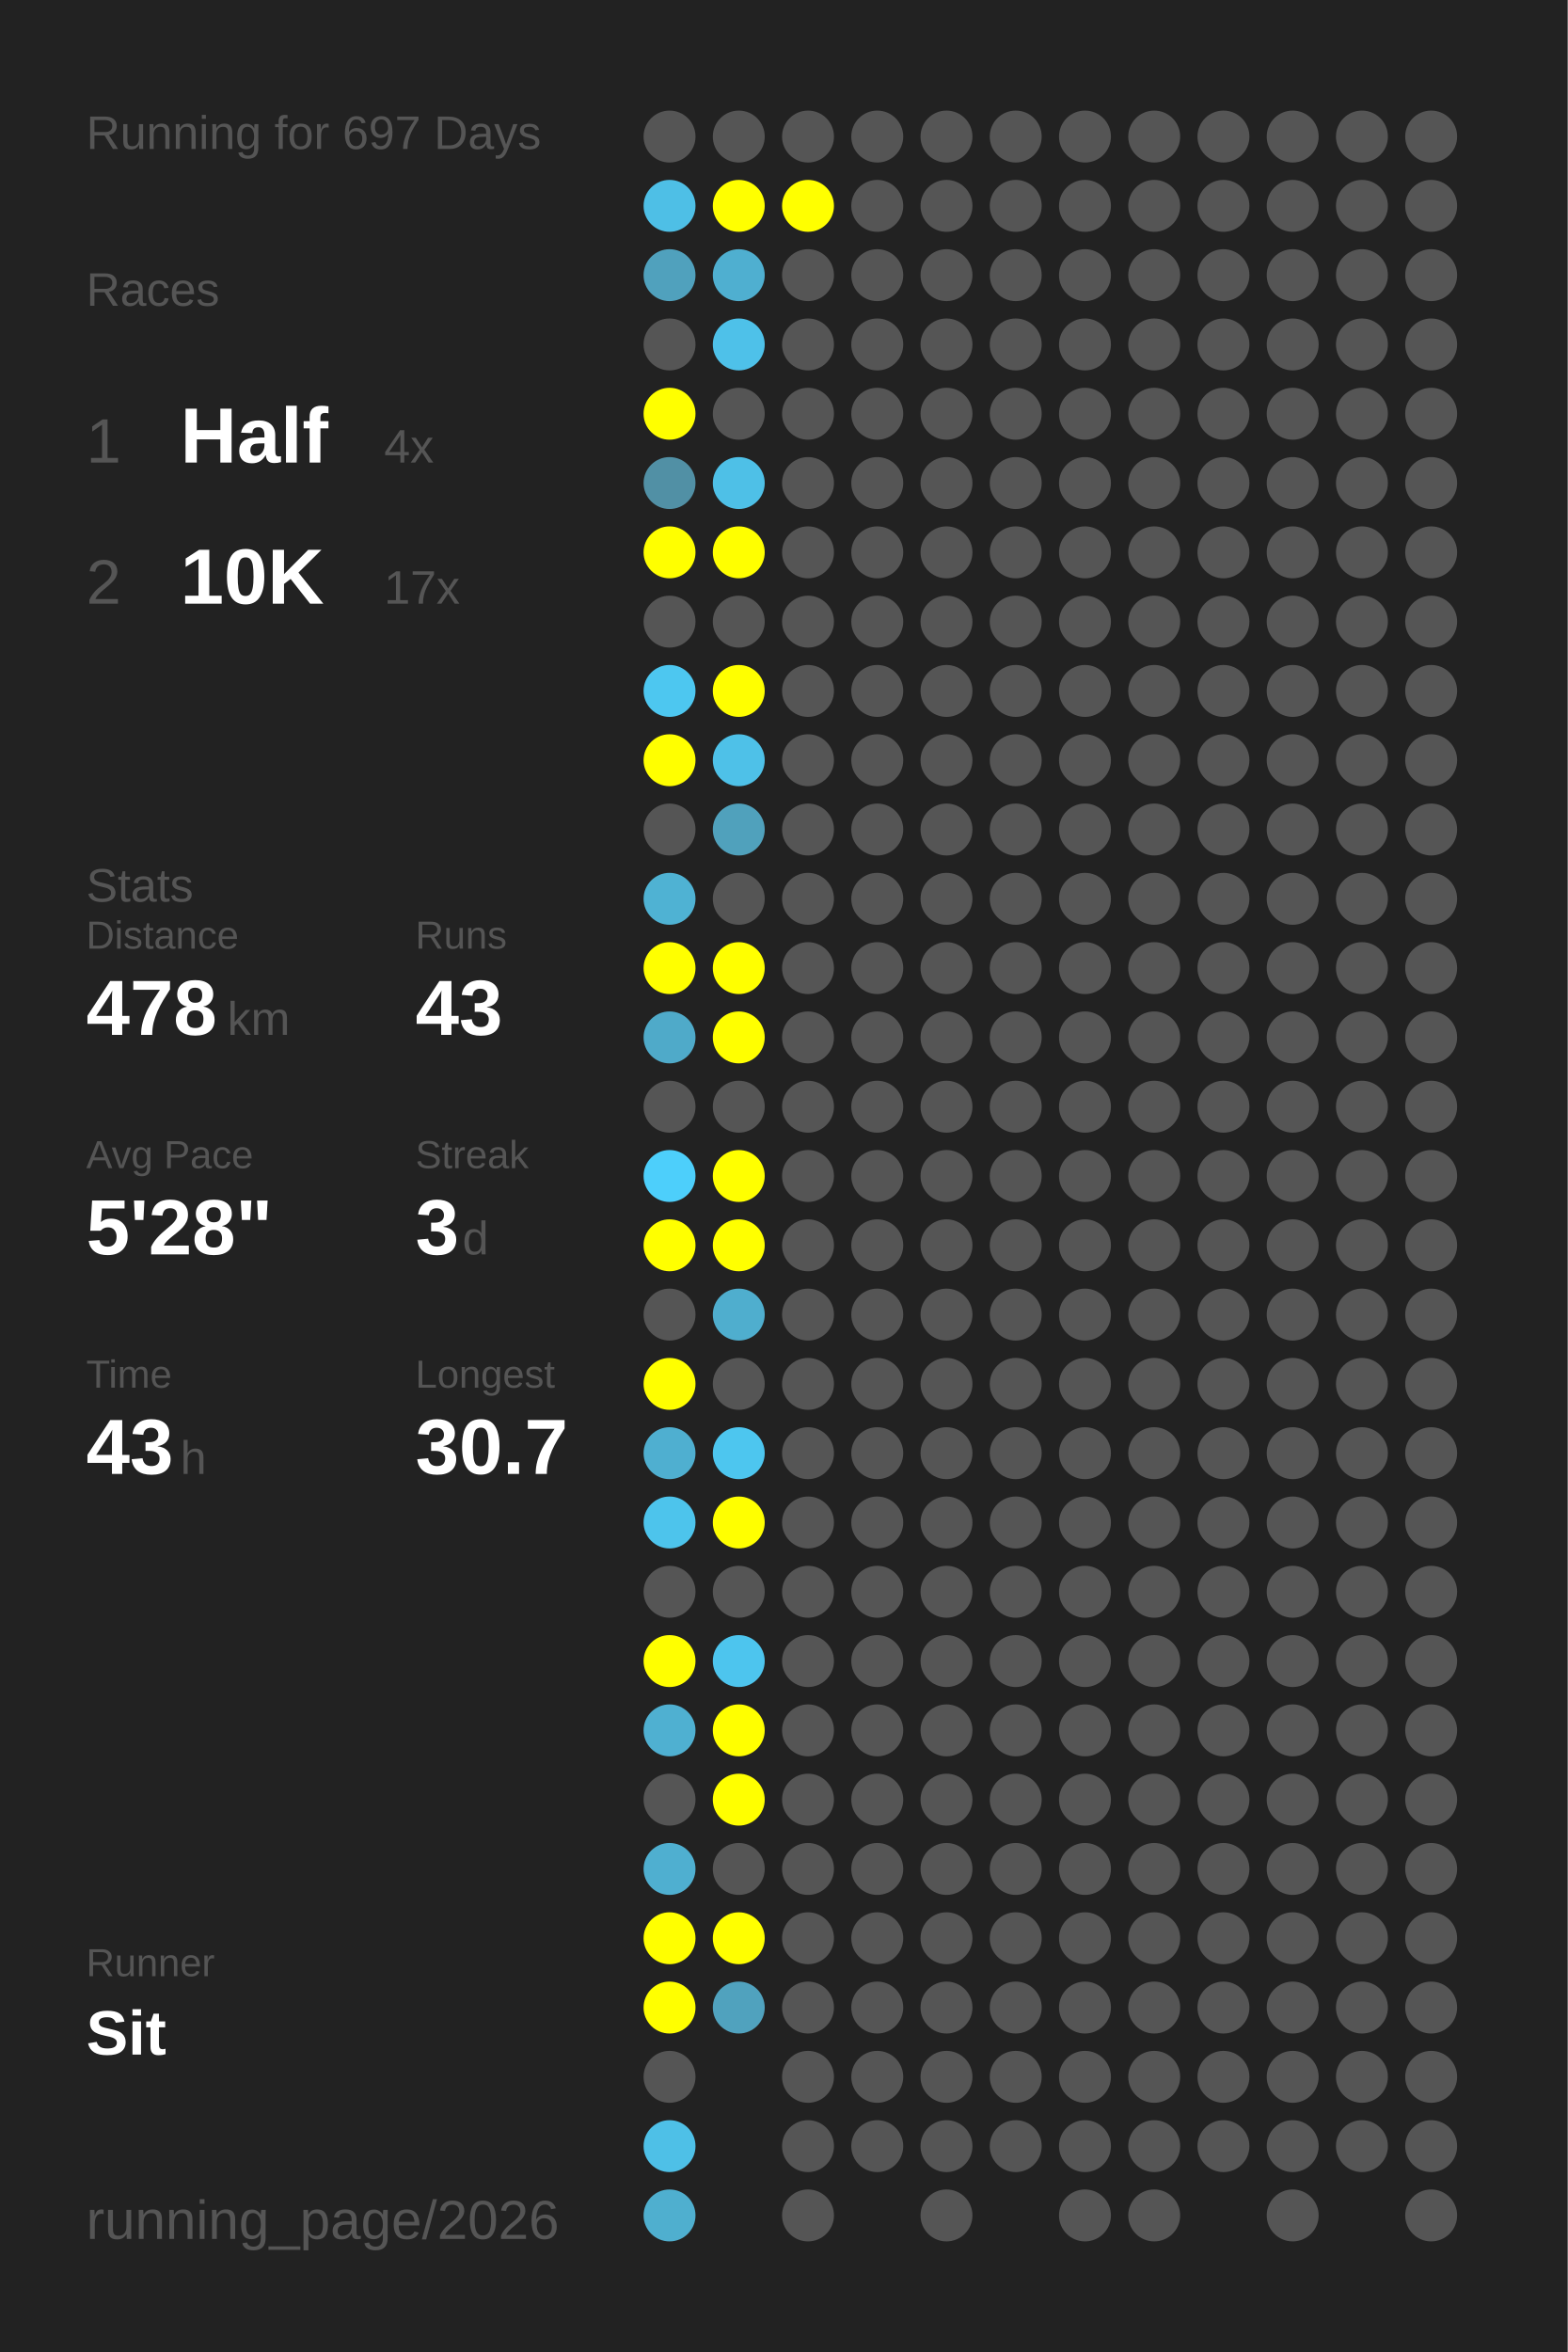
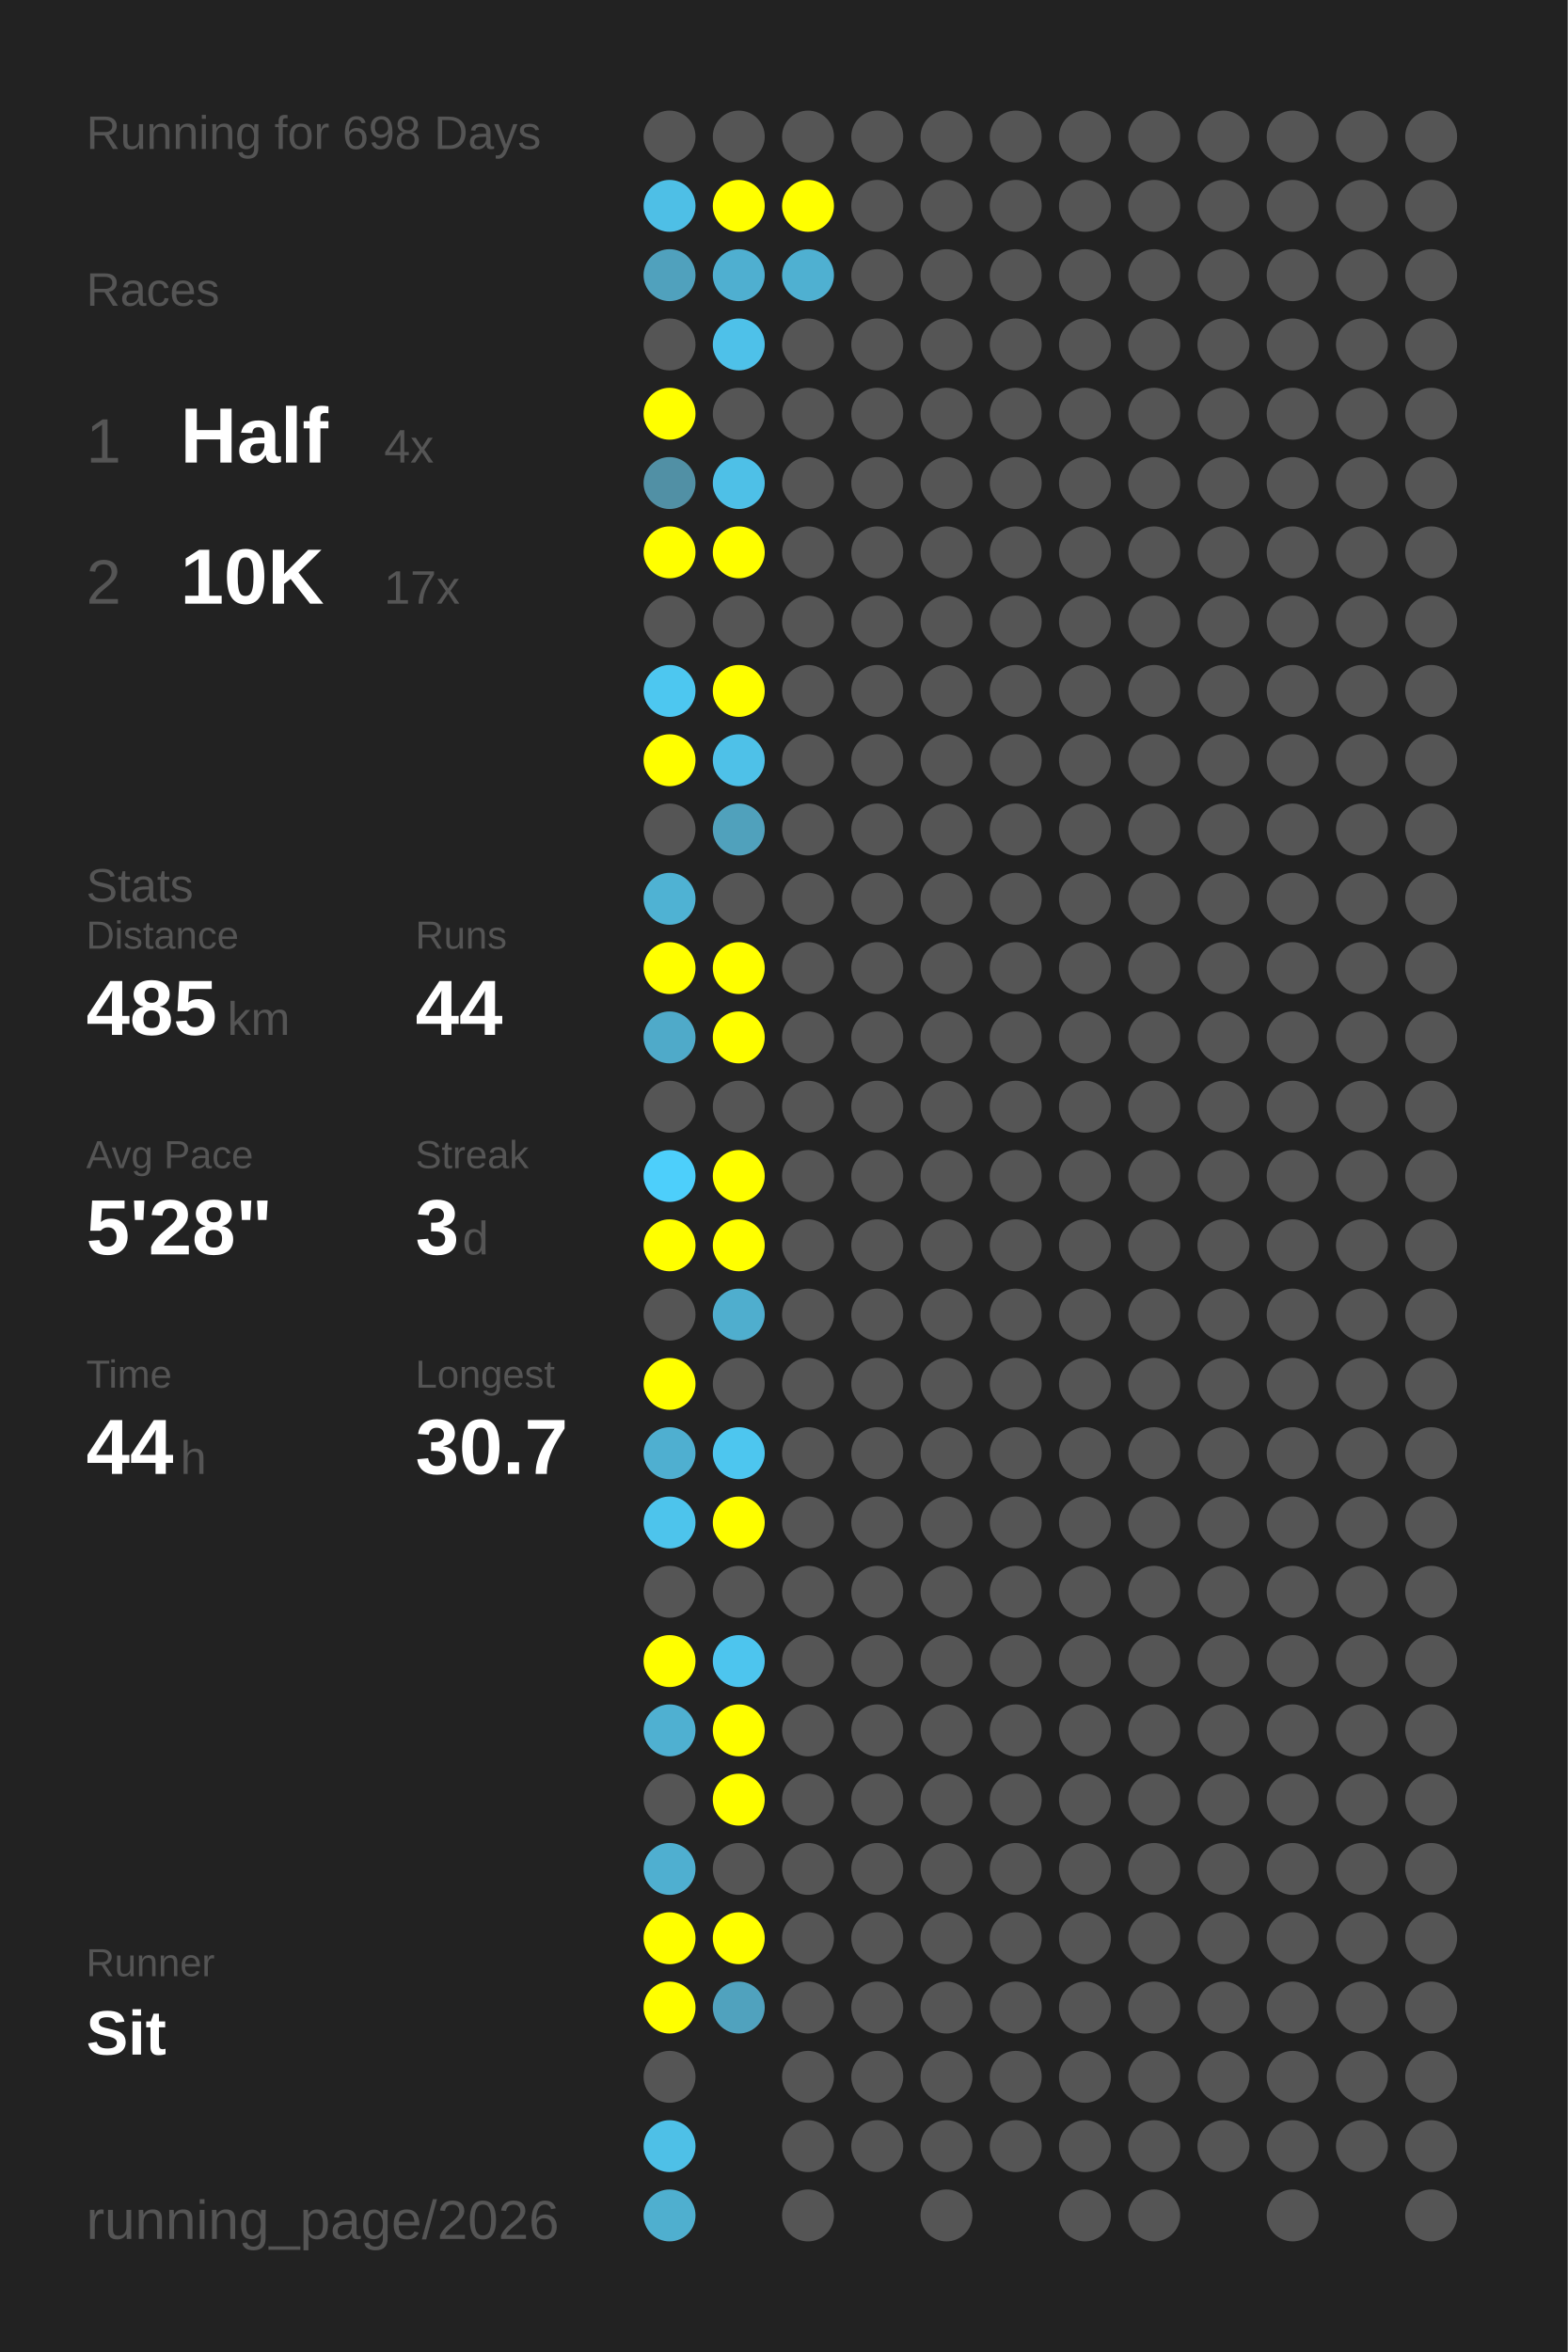
<svg xmlns="http://www.w3.org/2000/svg" baseProfile="full" height="300mm" version="1.1" viewBox="0,0,200,300" width="200mm">
  <defs />
  <rect fill="#222222" height="300" width="200" x="0" y="0" />
-   <text fill="#555555" style="font-size:6px; font-family:Arial;" x="11" y="19">Running for 697 Days</text>
+   <text fill="#555555" style="font-size:6px; font-family:Arial;" x="11" y="19">Running for 698 Days</text>
  <text fill="#555555" style="font-size:6px; font-family:Arial;" x="11" y="39">Races</text>
  <text fill="#555555" style="font-size:8px; font-family:Arial;" x="11" y="59">1</text>
  <text fill="#FFFFFF" style="font-size:10px; font-family:Arial; font-weight:bold;" x="23" y="59">Half</text>
  <text fill="#555555" style="font-size:6px; font-family:Arial;" x="49" y="59">4x</text>
  <text fill="#555555" style="font-size:8px; font-family:Arial;" x="11" y="77">2</text>
  <text fill="#FFFFFF" style="font-size:10px; font-family:Arial; font-weight:bold;" x="23" y="77">10K</text>
  <text fill="#555555" style="font-size:6px; font-family:Arial;" x="49" y="77">17x</text>
  <text fill="#555555" style="font-size:6px; font-family:Arial;" x="11" y="115">Stats</text>
  <text fill="#555555" style="font-size:5px; font-family:Arial;" x="11" y="121">Distance</text>
-   <text fill="#FFFFFF" style="font-size:10px; font-family:Arial; font-weight:bold;" x="11" y="132">478</text>
+   <text fill="#FFFFFF" style="font-size:10px; font-family:Arial; font-weight:bold;" x="11" y="132">485</text>
  <text fill="#555555" style="font-size:6px; font-family:Arial;" x="29" y="132">km</text>
  <text fill="#555555" style="font-size:5px; font-family:Arial;" x="53" y="121">Runs</text>
-   <text fill="#FFFFFF" style="font-size:10px; font-family:Arial; font-weight:bold;" x="53" y="132">43</text>
+   <text fill="#FFFFFF" style="font-size:10px; font-family:Arial; font-weight:bold;" x="53" y="132">44</text>
  <text fill="#555555" style="font-size:5px; font-family:Arial;" x="11" y="149">Avg Pace</text>
  <text fill="#FFFFFF" style="font-size:10px; font-family:Arial; font-weight:bold;" x="11" y="160">5'28"</text>
  <text fill="#555555" style="font-size:5px; font-family:Arial;" x="53" y="149">Streak</text>
  <text fill="#FFFFFF" style="font-size:10px; font-family:Arial; font-weight:bold;" x="53" y="160">3</text>
  <text fill="#555555" style="font-size:6px; font-family:Arial;" x="59" y="160">d</text>
  <text fill="#555555" style="font-size:5px; font-family:Arial;" x="11" y="177">Time</text>
-   <text fill="#FFFFFF" style="font-size:10px; font-family:Arial; font-weight:bold;" x="11" y="188">43</text>
+   <text fill="#FFFFFF" style="font-size:10px; font-family:Arial; font-weight:bold;" x="11" y="188">44</text>
  <text fill="#555555" style="font-size:6px; font-family:Arial;" x="23" y="188">h</text>
  <text fill="#555555" style="font-size:5px; font-family:Arial;" x="53" y="177">Longest</text>
  <text fill="#FFFFFF" style="font-size:10px; font-family:Arial; font-weight:bold;" x="53" y="188">30.7</text>
  <text fill="#555555" style="font-size:5px; font-family:Arial;" x="11" y="252.065">Runner</text>
  <text fill="#FFFFFF" style="font-size:8px; font-family:Arial; font-weight:bold;" x="11" y="262.065">Sit</text>
  <text fill="#555555" style="font-size:7px; font-family:Arial;" x="11" y="285.581">running_page/2026</text>
  <circle cx="85.417" cy="17.419" fill="#555555" r="3.312" />
  <circle cx="85.417" cy="26.258" fill="#4ebfe6" r="3.312" />
  <circle cx="85.417" cy="35.097" fill="#50a1bd" r="3.312" />
  <circle cx="85.417" cy="43.935" fill="#555555" r="3.312" />
  <circle cx="85.417" cy="52.774" fill="#FFFF00" r="3.312" />
  <circle cx="85.417" cy="61.613" fill="#5190a5" r="3.312" />
  <circle cx="85.417" cy="70.452" fill="#FFFF00" r="3.312" />
  <circle cx="85.417" cy="79.29" fill="#555555" r="3.312" />
  <circle cx="85.417" cy="88.129" fill="#4dc7f0" r="3.312" />
  <circle cx="85.417" cy="96.968" fill="#FFFF00" r="3.312" />
  <circle cx="85.417" cy="105.806" fill="#555555" r="3.312" />
  <circle cx="85.417" cy="114.645" fill="#4fb2d3" r="3.312" />
  <circle cx="85.417" cy="123.484" fill="#FFFF00" r="3.312" />
  <circle cx="85.417" cy="132.323" fill="#4faac9" r="3.312" />
  <circle cx="85.417" cy="141.161" fill="#555555" r="3.312" />
  <circle cx="85.417" cy="150" fill="#4dcffb" r="3.312" />
  <circle cx="85.417" cy="158.839" fill="#FFFF00" r="3.312" />
  <circle cx="85.417" cy="167.677" fill="#555555" r="3.312" />
  <circle cx="85.417" cy="176.516" fill="#FFFF00" r="3.312" />
  <circle cx="85.417" cy="185.355" fill="#4fafd0" r="3.312" />
  <circle cx="85.417" cy="194.194" fill="#4dc4ec" r="3.312" />
  <circle cx="85.417" cy="203.032" fill="#555555" r="3.312" />
  <circle cx="85.417" cy="211.871" fill="#FFFF00" r="3.312" />
  <circle cx="85.417" cy="220.71" fill="#4fb0d1" r="3.312" />
  <circle cx="85.417" cy="229.548" fill="#555555" r="3.312" />
  <circle cx="85.417" cy="238.387" fill="#4fafd0" r="3.312" />
  <circle cx="85.417" cy="247.226" fill="#FFFF00" r="3.312" />
  <circle cx="85.417" cy="256.065" fill="#FFFF00" r="3.312" />
  <circle cx="85.417" cy="264.903" fill="#555555" r="3.312" />
  <circle cx="85.417" cy="273.742" fill="#4ec0e7" r="3.312" />
  <circle cx="85.417" cy="282.581" fill="#4fafcf" r="3.312" />
  <circle cx="94.25" cy="17.419" fill="#555555" r="3.312" />
  <circle cx="94.25" cy="26.258" fill="#FFFF00" r="3.312" />
  <circle cx="94.25" cy="35.097" fill="#4fafd0" r="3.312" />
  <circle cx="94.25" cy="43.935" fill="#4ec1e9" r="3.312" />
  <circle cx="94.25" cy="52.774" fill="#555555" r="3.312" />
  <circle cx="94.25" cy="61.613" fill="#4ec0e7" r="3.312" />
  <circle cx="94.25" cy="70.452" fill="#FFFF00" r="3.312" />
  <circle cx="94.25" cy="79.29" fill="#555555" r="3.312" />
  <circle cx="94.25" cy="88.129" fill="#FFFF00" r="3.312" />
  <circle cx="94.25" cy="96.968" fill="#4ec1e8" r="3.312" />
  <circle cx="94.25" cy="105.806" fill="#50a1bc" r="3.312" />
  <circle cx="94.25" cy="114.645" fill="#555555" r="3.312" />
  <circle cx="94.25" cy="123.484" fill="#FFFF00" r="3.312" />
  <circle cx="94.25" cy="132.323" fill="#FFFF00" r="3.312" />
  <circle cx="94.25" cy="141.161" fill="#555555" r="3.312" />
  <circle cx="94.25" cy="150" fill="#FFFF00" r="3.312" />
  <circle cx="94.25" cy="158.839" fill="#FFFF00" r="3.312" />
  <circle cx="94.25" cy="167.677" fill="#4faece" r="3.312" />
  <circle cx="94.25" cy="176.516" fill="#555555" r="3.312" />
  <circle cx="94.25" cy="185.355" fill="#4dc6ef" r="3.312" />
  <circle cx="94.25" cy="194.194" fill="#FFFF00" r="3.312" />
  <circle cx="94.25" cy="203.032" fill="#555555" r="3.312" />
  <circle cx="94.25" cy="211.871" fill="#4dc5ee" r="3.312" />
  <circle cx="94.25" cy="220.71" fill="#FFFF00" r="3.312" />
  <circle cx="94.25" cy="229.548" fill="#FFFF00" r="3.312" />
  <circle cx="94.25" cy="238.387" fill="#555555" r="3.312" />
  <circle cx="94.25" cy="247.226" fill="#FFFF00" r="3.312" />
  <circle cx="94.25" cy="256.065" fill="#50a2be" r="3.312" />
  <circle cx="103.083" cy="17.419" fill="#555555" r="3.312" />
  <circle cx="103.083" cy="26.258" fill="#FFFF00" r="3.312" />
-   <circle cx="103.083" cy="35.097" fill="#555555" r="3.312" />
+   <circle cx="103.083" cy="35.097" fill="#4fb0d1" r="3.312" />
  <circle cx="103.083" cy="43.935" fill="#555555" r="3.312" />
  <circle cx="103.083" cy="52.774" fill="#555555" r="3.312" />
  <circle cx="103.083" cy="61.613" fill="#555555" r="3.312" />
  <circle cx="103.083" cy="70.452" fill="#555555" r="3.312" />
  <circle cx="103.083" cy="79.29" fill="#555555" r="3.312" />
  <circle cx="103.083" cy="88.129" fill="#555555" r="3.312" />
  <circle cx="103.083" cy="96.968" fill="#555555" r="3.312" />
  <circle cx="103.083" cy="105.806" fill="#555555" r="3.312" />
  <circle cx="103.083" cy="114.645" fill="#555555" r="3.312" />
  <circle cx="103.083" cy="123.484" fill="#555555" r="3.312" />
  <circle cx="103.083" cy="132.323" fill="#555555" r="3.312" />
  <circle cx="103.083" cy="141.161" fill="#555555" r="3.312" />
  <circle cx="103.083" cy="150" fill="#555555" r="3.312" />
  <circle cx="103.083" cy="158.839" fill="#555555" r="3.312" />
  <circle cx="103.083" cy="167.677" fill="#555555" r="3.312" />
  <circle cx="103.083" cy="176.516" fill="#555555" r="3.312" />
  <circle cx="103.083" cy="185.355" fill="#555555" r="3.312" />
  <circle cx="103.083" cy="194.194" fill="#555555" r="3.312" />
  <circle cx="103.083" cy="203.032" fill="#555555" r="3.312" />
  <circle cx="103.083" cy="211.871" fill="#555555" r="3.312" />
  <circle cx="103.083" cy="220.71" fill="#555555" r="3.312" />
  <circle cx="103.083" cy="229.548" fill="#555555" r="3.312" />
  <circle cx="103.083" cy="238.387" fill="#555555" r="3.312" />
  <circle cx="103.083" cy="247.226" fill="#555555" r="3.312" />
  <circle cx="103.083" cy="256.065" fill="#555555" r="3.312" />
  <circle cx="103.083" cy="264.903" fill="#555555" r="3.312" />
  <circle cx="103.083" cy="273.742" fill="#555555" r="3.312" />
  <circle cx="103.083" cy="282.581" fill="#555555" r="3.312" />
  <circle cx="111.917" cy="17.419" fill="#555555" r="3.312" />
  <circle cx="111.917" cy="26.258" fill="#555555" r="3.312" />
  <circle cx="111.917" cy="35.097" fill="#555555" r="3.312" />
  <circle cx="111.917" cy="43.935" fill="#555555" r="3.312" />
  <circle cx="111.917" cy="52.774" fill="#555555" r="3.312" />
  <circle cx="111.917" cy="61.613" fill="#555555" r="3.312" />
  <circle cx="111.917" cy="70.452" fill="#555555" r="3.312" />
  <circle cx="111.917" cy="79.29" fill="#555555" r="3.312" />
  <circle cx="111.917" cy="88.129" fill="#555555" r="3.312" />
  <circle cx="111.917" cy="96.968" fill="#555555" r="3.312" />
  <circle cx="111.917" cy="105.806" fill="#555555" r="3.312" />
  <circle cx="111.917" cy="114.645" fill="#555555" r="3.312" />
  <circle cx="111.917" cy="123.484" fill="#555555" r="3.312" />
  <circle cx="111.917" cy="132.323" fill="#555555" r="3.312" />
  <circle cx="111.917" cy="141.161" fill="#555555" r="3.312" />
  <circle cx="111.917" cy="150" fill="#555555" r="3.312" />
  <circle cx="111.917" cy="158.839" fill="#555555" r="3.312" />
  <circle cx="111.917" cy="167.677" fill="#555555" r="3.312" />
  <circle cx="111.917" cy="176.516" fill="#555555" r="3.312" />
  <circle cx="111.917" cy="185.355" fill="#555555" r="3.312" />
  <circle cx="111.917" cy="194.194" fill="#555555" r="3.312" />
  <circle cx="111.917" cy="203.032" fill="#555555" r="3.312" />
  <circle cx="111.917" cy="211.871" fill="#555555" r="3.312" />
  <circle cx="111.917" cy="220.71" fill="#555555" r="3.312" />
  <circle cx="111.917" cy="229.548" fill="#555555" r="3.312" />
  <circle cx="111.917" cy="238.387" fill="#555555" r="3.312" />
  <circle cx="111.917" cy="247.226" fill="#555555" r="3.312" />
  <circle cx="111.917" cy="256.065" fill="#555555" r="3.312" />
  <circle cx="111.917" cy="264.903" fill="#555555" r="3.312" />
  <circle cx="111.917" cy="273.742" fill="#555555" r="3.312" />
  <circle cx="120.75" cy="17.419" fill="#555555" r="3.312" />
  <circle cx="120.75" cy="26.258" fill="#555555" r="3.312" />
  <circle cx="120.75" cy="35.097" fill="#555555" r="3.312" />
  <circle cx="120.75" cy="43.935" fill="#555555" r="3.312" />
  <circle cx="120.75" cy="52.774" fill="#555555" r="3.312" />
  <circle cx="120.75" cy="61.613" fill="#555555" r="3.312" />
  <circle cx="120.75" cy="70.452" fill="#555555" r="3.312" />
  <circle cx="120.75" cy="79.29" fill="#555555" r="3.312" />
  <circle cx="120.75" cy="88.129" fill="#555555" r="3.312" />
  <circle cx="120.75" cy="96.968" fill="#555555" r="3.312" />
  <circle cx="120.75" cy="105.806" fill="#555555" r="3.312" />
  <circle cx="120.75" cy="114.645" fill="#555555" r="3.312" />
  <circle cx="120.75" cy="123.484" fill="#555555" r="3.312" />
  <circle cx="120.75" cy="132.323" fill="#555555" r="3.312" />
  <circle cx="120.75" cy="141.161" fill="#555555" r="3.312" />
  <circle cx="120.75" cy="150" fill="#555555" r="3.312" />
  <circle cx="120.75" cy="158.839" fill="#555555" r="3.312" />
  <circle cx="120.75" cy="167.677" fill="#555555" r="3.312" />
  <circle cx="120.75" cy="176.516" fill="#555555" r="3.312" />
  <circle cx="120.75" cy="185.355" fill="#555555" r="3.312" />
  <circle cx="120.75" cy="194.194" fill="#555555" r="3.312" />
  <circle cx="120.75" cy="203.032" fill="#555555" r="3.312" />
  <circle cx="120.75" cy="211.871" fill="#555555" r="3.312" />
  <circle cx="120.75" cy="220.71" fill="#555555" r="3.312" />
  <circle cx="120.75" cy="229.548" fill="#555555" r="3.312" />
  <circle cx="120.75" cy="238.387" fill="#555555" r="3.312" />
  <circle cx="120.75" cy="247.226" fill="#555555" r="3.312" />
  <circle cx="120.75" cy="256.065" fill="#555555" r="3.312" />
  <circle cx="120.75" cy="264.903" fill="#555555" r="3.312" />
  <circle cx="120.75" cy="273.742" fill="#555555" r="3.312" />
  <circle cx="120.75" cy="282.581" fill="#555555" r="3.312" />
  <circle cx="129.583" cy="17.419" fill="#555555" r="3.312" />
  <circle cx="129.583" cy="26.258" fill="#555555" r="3.312" />
  <circle cx="129.583" cy="35.097" fill="#555555" r="3.312" />
  <circle cx="129.583" cy="43.935" fill="#555555" r="3.312" />
  <circle cx="129.583" cy="52.774" fill="#555555" r="3.312" />
  <circle cx="129.583" cy="61.613" fill="#555555" r="3.312" />
  <circle cx="129.583" cy="70.452" fill="#555555" r="3.312" />
  <circle cx="129.583" cy="79.29" fill="#555555" r="3.312" />
  <circle cx="129.583" cy="88.129" fill="#555555" r="3.312" />
  <circle cx="129.583" cy="96.968" fill="#555555" r="3.312" />
  <circle cx="129.583" cy="105.806" fill="#555555" r="3.312" />
  <circle cx="129.583" cy="114.645" fill="#555555" r="3.312" />
  <circle cx="129.583" cy="123.484" fill="#555555" r="3.312" />
  <circle cx="129.583" cy="132.323" fill="#555555" r="3.312" />
  <circle cx="129.583" cy="141.161" fill="#555555" r="3.312" />
  <circle cx="129.583" cy="150" fill="#555555" r="3.312" />
  <circle cx="129.583" cy="158.839" fill="#555555" r="3.312" />
  <circle cx="129.583" cy="167.677" fill="#555555" r="3.312" />
  <circle cx="129.583" cy="176.516" fill="#555555" r="3.312" />
  <circle cx="129.583" cy="185.355" fill="#555555" r="3.312" />
  <circle cx="129.583" cy="194.194" fill="#555555" r="3.312" />
  <circle cx="129.583" cy="203.032" fill="#555555" r="3.312" />
  <circle cx="129.583" cy="211.871" fill="#555555" r="3.312" />
  <circle cx="129.583" cy="220.71" fill="#555555" r="3.312" />
  <circle cx="129.583" cy="229.548" fill="#555555" r="3.312" />
  <circle cx="129.583" cy="238.387" fill="#555555" r="3.312" />
  <circle cx="129.583" cy="247.226" fill="#555555" r="3.312" />
  <circle cx="129.583" cy="256.065" fill="#555555" r="3.312" />
  <circle cx="129.583" cy="264.903" fill="#555555" r="3.312" />
  <circle cx="129.583" cy="273.742" fill="#555555" r="3.312" />
  <circle cx="138.417" cy="17.419" fill="#555555" r="3.312" />
  <circle cx="138.417" cy="26.258" fill="#555555" r="3.312" />
  <circle cx="138.417" cy="35.097" fill="#555555" r="3.312" />
  <circle cx="138.417" cy="43.935" fill="#555555" r="3.312" />
  <circle cx="138.417" cy="52.774" fill="#555555" r="3.312" />
  <circle cx="138.417" cy="61.613" fill="#555555" r="3.312" />
  <circle cx="138.417" cy="70.452" fill="#555555" r="3.312" />
  <circle cx="138.417" cy="79.29" fill="#555555" r="3.312" />
  <circle cx="138.417" cy="88.129" fill="#555555" r="3.312" />
  <circle cx="138.417" cy="96.968" fill="#555555" r="3.312" />
  <circle cx="138.417" cy="105.806" fill="#555555" r="3.312" />
  <circle cx="138.417" cy="114.645" fill="#555555" r="3.312" />
  <circle cx="138.417" cy="123.484" fill="#555555" r="3.312" />
  <circle cx="138.417" cy="132.323" fill="#555555" r="3.312" />
  <circle cx="138.417" cy="141.161" fill="#555555" r="3.312" />
  <circle cx="138.417" cy="150" fill="#555555" r="3.312" />
  <circle cx="138.417" cy="158.839" fill="#555555" r="3.312" />
  <circle cx="138.417" cy="167.677" fill="#555555" r="3.312" />
  <circle cx="138.417" cy="176.516" fill="#555555" r="3.312" />
  <circle cx="138.417" cy="185.355" fill="#555555" r="3.312" />
  <circle cx="138.417" cy="194.194" fill="#555555" r="3.312" />
  <circle cx="138.417" cy="203.032" fill="#555555" r="3.312" />
  <circle cx="138.417" cy="211.871" fill="#555555" r="3.312" />
  <circle cx="138.417" cy="220.71" fill="#555555" r="3.312" />
  <circle cx="138.417" cy="229.548" fill="#555555" r="3.312" />
  <circle cx="138.417" cy="238.387" fill="#555555" r="3.312" />
  <circle cx="138.417" cy="247.226" fill="#555555" r="3.312" />
  <circle cx="138.417" cy="256.065" fill="#555555" r="3.312" />
  <circle cx="138.417" cy="264.903" fill="#555555" r="3.312" />
  <circle cx="138.417" cy="273.742" fill="#555555" r="3.312" />
  <circle cx="138.417" cy="282.581" fill="#555555" r="3.312" />
  <circle cx="147.25" cy="17.419" fill="#555555" r="3.312" />
  <circle cx="147.25" cy="26.258" fill="#555555" r="3.312" />
  <circle cx="147.25" cy="35.097" fill="#555555" r="3.312" />
  <circle cx="147.25" cy="43.935" fill="#555555" r="3.312" />
  <circle cx="147.25" cy="52.774" fill="#555555" r="3.312" />
  <circle cx="147.25" cy="61.613" fill="#555555" r="3.312" />
  <circle cx="147.25" cy="70.452" fill="#555555" r="3.312" />
  <circle cx="147.25" cy="79.29" fill="#555555" r="3.312" />
  <circle cx="147.25" cy="88.129" fill="#555555" r="3.312" />
  <circle cx="147.25" cy="96.968" fill="#555555" r="3.312" />
  <circle cx="147.25" cy="105.806" fill="#555555" r="3.312" />
  <circle cx="147.25" cy="114.645" fill="#555555" r="3.312" />
  <circle cx="147.25" cy="123.484" fill="#555555" r="3.312" />
  <circle cx="147.25" cy="132.323" fill="#555555" r="3.312" />
  <circle cx="147.25" cy="141.161" fill="#555555" r="3.312" />
  <circle cx="147.25" cy="150" fill="#555555" r="3.312" />
  <circle cx="147.25" cy="158.839" fill="#555555" r="3.312" />
  <circle cx="147.25" cy="167.677" fill="#555555" r="3.312" />
  <circle cx="147.25" cy="176.516" fill="#555555" r="3.312" />
  <circle cx="147.25" cy="185.355" fill="#555555" r="3.312" />
  <circle cx="147.25" cy="194.194" fill="#555555" r="3.312" />
  <circle cx="147.25" cy="203.032" fill="#555555" r="3.312" />
  <circle cx="147.25" cy="211.871" fill="#555555" r="3.312" />
  <circle cx="147.25" cy="220.71" fill="#555555" r="3.312" />
  <circle cx="147.25" cy="229.548" fill="#555555" r="3.312" />
  <circle cx="147.25" cy="238.387" fill="#555555" r="3.312" />
  <circle cx="147.25" cy="247.226" fill="#555555" r="3.312" />
  <circle cx="147.25" cy="256.065" fill="#555555" r="3.312" />
  <circle cx="147.25" cy="264.903" fill="#555555" r="3.312" />
  <circle cx="147.25" cy="273.742" fill="#555555" r="3.312" />
  <circle cx="147.25" cy="282.581" fill="#555555" r="3.312" />
  <circle cx="156.083" cy="17.419" fill="#555555" r="3.312" />
  <circle cx="156.083" cy="26.258" fill="#555555" r="3.312" />
  <circle cx="156.083" cy="35.097" fill="#555555" r="3.312" />
  <circle cx="156.083" cy="43.935" fill="#555555" r="3.312" />
  <circle cx="156.083" cy="52.774" fill="#555555" r="3.312" />
  <circle cx="156.083" cy="61.613" fill="#555555" r="3.312" />
  <circle cx="156.083" cy="70.452" fill="#555555" r="3.312" />
  <circle cx="156.083" cy="79.29" fill="#555555" r="3.312" />
  <circle cx="156.083" cy="88.129" fill="#555555" r="3.312" />
  <circle cx="156.083" cy="96.968" fill="#555555" r="3.312" />
  <circle cx="156.083" cy="105.806" fill="#555555" r="3.312" />
  <circle cx="156.083" cy="114.645" fill="#555555" r="3.312" />
  <circle cx="156.083" cy="123.484" fill="#555555" r="3.312" />
  <circle cx="156.083" cy="132.323" fill="#555555" r="3.312" />
  <circle cx="156.083" cy="141.161" fill="#555555" r="3.312" />
  <circle cx="156.083" cy="150" fill="#555555" r="3.312" />
  <circle cx="156.083" cy="158.839" fill="#555555" r="3.312" />
  <circle cx="156.083" cy="167.677" fill="#555555" r="3.312" />
  <circle cx="156.083" cy="176.516" fill="#555555" r="3.312" />
  <circle cx="156.083" cy="185.355" fill="#555555" r="3.312" />
  <circle cx="156.083" cy="194.194" fill="#555555" r="3.312" />
  <circle cx="156.083" cy="203.032" fill="#555555" r="3.312" />
  <circle cx="156.083" cy="211.871" fill="#555555" r="3.312" />
  <circle cx="156.083" cy="220.71" fill="#555555" r="3.312" />
  <circle cx="156.083" cy="229.548" fill="#555555" r="3.312" />
  <circle cx="156.083" cy="238.387" fill="#555555" r="3.312" />
  <circle cx="156.083" cy="247.226" fill="#555555" r="3.312" />
  <circle cx="156.083" cy="256.065" fill="#555555" r="3.312" />
  <circle cx="156.083" cy="264.903" fill="#555555" r="3.312" />
  <circle cx="156.083" cy="273.742" fill="#555555" r="3.312" />
  <circle cx="164.917" cy="17.419" fill="#555555" r="3.312" />
  <circle cx="164.917" cy="26.258" fill="#555555" r="3.312" />
  <circle cx="164.917" cy="35.097" fill="#555555" r="3.312" />
  <circle cx="164.917" cy="43.935" fill="#555555" r="3.312" />
  <circle cx="164.917" cy="52.774" fill="#555555" r="3.312" />
  <circle cx="164.917" cy="61.613" fill="#555555" r="3.312" />
  <circle cx="164.917" cy="70.452" fill="#555555" r="3.312" />
  <circle cx="164.917" cy="79.29" fill="#555555" r="3.312" />
  <circle cx="164.917" cy="88.129" fill="#555555" r="3.312" />
  <circle cx="164.917" cy="96.968" fill="#555555" r="3.312" />
  <circle cx="164.917" cy="105.806" fill="#555555" r="3.312" />
  <circle cx="164.917" cy="114.645" fill="#555555" r="3.312" />
  <circle cx="164.917" cy="123.484" fill="#555555" r="3.312" />
  <circle cx="164.917" cy="132.323" fill="#555555" r="3.312" />
  <circle cx="164.917" cy="141.161" fill="#555555" r="3.312" />
  <circle cx="164.917" cy="150" fill="#555555" r="3.312" />
  <circle cx="164.917" cy="158.839" fill="#555555" r="3.312" />
  <circle cx="164.917" cy="167.677" fill="#555555" r="3.312" />
  <circle cx="164.917" cy="176.516" fill="#555555" r="3.312" />
  <circle cx="164.917" cy="185.355" fill="#555555" r="3.312" />
  <circle cx="164.917" cy="194.194" fill="#555555" r="3.312" />
  <circle cx="164.917" cy="203.032" fill="#555555" r="3.312" />
  <circle cx="164.917" cy="211.871" fill="#555555" r="3.312" />
  <circle cx="164.917" cy="220.71" fill="#555555" r="3.312" />
  <circle cx="164.917" cy="229.548" fill="#555555" r="3.312" />
  <circle cx="164.917" cy="238.387" fill="#555555" r="3.312" />
  <circle cx="164.917" cy="247.226" fill="#555555" r="3.312" />
  <circle cx="164.917" cy="256.065" fill="#555555" r="3.312" />
  <circle cx="164.917" cy="264.903" fill="#555555" r="3.312" />
  <circle cx="164.917" cy="273.742" fill="#555555" r="3.312" />
  <circle cx="164.917" cy="282.581" fill="#555555" r="3.312" />
  <circle cx="173.75" cy="17.419" fill="#555555" r="3.312" />
  <circle cx="173.75" cy="26.258" fill="#555555" r="3.312" />
  <circle cx="173.75" cy="35.097" fill="#555555" r="3.312" />
  <circle cx="173.75" cy="43.935" fill="#555555" r="3.312" />
  <circle cx="173.75" cy="52.774" fill="#555555" r="3.312" />
  <circle cx="173.75" cy="61.613" fill="#555555" r="3.312" />
  <circle cx="173.75" cy="70.452" fill="#555555" r="3.312" />
  <circle cx="173.75" cy="79.29" fill="#555555" r="3.312" />
  <circle cx="173.75" cy="88.129" fill="#555555" r="3.312" />
  <circle cx="173.75" cy="96.968" fill="#555555" r="3.312" />
  <circle cx="173.75" cy="105.806" fill="#555555" r="3.312" />
  <circle cx="173.75" cy="114.645" fill="#555555" r="3.312" />
  <circle cx="173.75" cy="123.484" fill="#555555" r="3.312" />
  <circle cx="173.75" cy="132.323" fill="#555555" r="3.312" />
  <circle cx="173.75" cy="141.161" fill="#555555" r="3.312" />
  <circle cx="173.75" cy="150" fill="#555555" r="3.312" />
  <circle cx="173.75" cy="158.839" fill="#555555" r="3.312" />
  <circle cx="173.75" cy="167.677" fill="#555555" r="3.312" />
  <circle cx="173.75" cy="176.516" fill="#555555" r="3.312" />
  <circle cx="173.75" cy="185.355" fill="#555555" r="3.312" />
  <circle cx="173.75" cy="194.194" fill="#555555" r="3.312" />
  <circle cx="173.75" cy="203.032" fill="#555555" r="3.312" />
  <circle cx="173.75" cy="211.871" fill="#555555" r="3.312" />
  <circle cx="173.75" cy="220.71" fill="#555555" r="3.312" />
  <circle cx="173.75" cy="229.548" fill="#555555" r="3.312" />
  <circle cx="173.75" cy="238.387" fill="#555555" r="3.312" />
  <circle cx="173.75" cy="247.226" fill="#555555" r="3.312" />
  <circle cx="173.75" cy="256.065" fill="#555555" r="3.312" />
  <circle cx="173.75" cy="264.903" fill="#555555" r="3.312" />
  <circle cx="173.75" cy="273.742" fill="#555555" r="3.312" />
  <circle cx="182.583" cy="17.419" fill="#555555" r="3.312" />
  <circle cx="182.583" cy="26.258" fill="#555555" r="3.312" />
  <circle cx="182.583" cy="35.097" fill="#555555" r="3.312" />
  <circle cx="182.583" cy="43.935" fill="#555555" r="3.312" />
  <circle cx="182.583" cy="52.774" fill="#555555" r="3.312" />
  <circle cx="182.583" cy="61.613" fill="#555555" r="3.312" />
  <circle cx="182.583" cy="70.452" fill="#555555" r="3.312" />
  <circle cx="182.583" cy="79.29" fill="#555555" r="3.312" />
  <circle cx="182.583" cy="88.129" fill="#555555" r="3.312" />
  <circle cx="182.583" cy="96.968" fill="#555555" r="3.312" />
  <circle cx="182.583" cy="105.806" fill="#555555" r="3.312" />
  <circle cx="182.583" cy="114.645" fill="#555555" r="3.312" />
  <circle cx="182.583" cy="123.484" fill="#555555" r="3.312" />
  <circle cx="182.583" cy="132.323" fill="#555555" r="3.312" />
  <circle cx="182.583" cy="141.161" fill="#555555" r="3.312" />
  <circle cx="182.583" cy="150" fill="#555555" r="3.312" />
  <circle cx="182.583" cy="158.839" fill="#555555" r="3.312" />
  <circle cx="182.583" cy="167.677" fill="#555555" r="3.312" />
  <circle cx="182.583" cy="176.516" fill="#555555" r="3.312" />
  <circle cx="182.583" cy="185.355" fill="#555555" r="3.312" />
  <circle cx="182.583" cy="194.194" fill="#555555" r="3.312" />
  <circle cx="182.583" cy="203.032" fill="#555555" r="3.312" />
  <circle cx="182.583" cy="211.871" fill="#555555" r="3.312" />
  <circle cx="182.583" cy="220.71" fill="#555555" r="3.312" />
  <circle cx="182.583" cy="229.548" fill="#555555" r="3.312" />
  <circle cx="182.583" cy="238.387" fill="#555555" r="3.312" />
  <circle cx="182.583" cy="247.226" fill="#555555" r="3.312" />
  <circle cx="182.583" cy="256.065" fill="#555555" r="3.312" />
  <circle cx="182.583" cy="264.903" fill="#555555" r="3.312" />
  <circle cx="182.583" cy="273.742" fill="#555555" r="3.312" />
  <circle cx="182.583" cy="282.581" fill="#555555" r="3.312" />
</svg>
